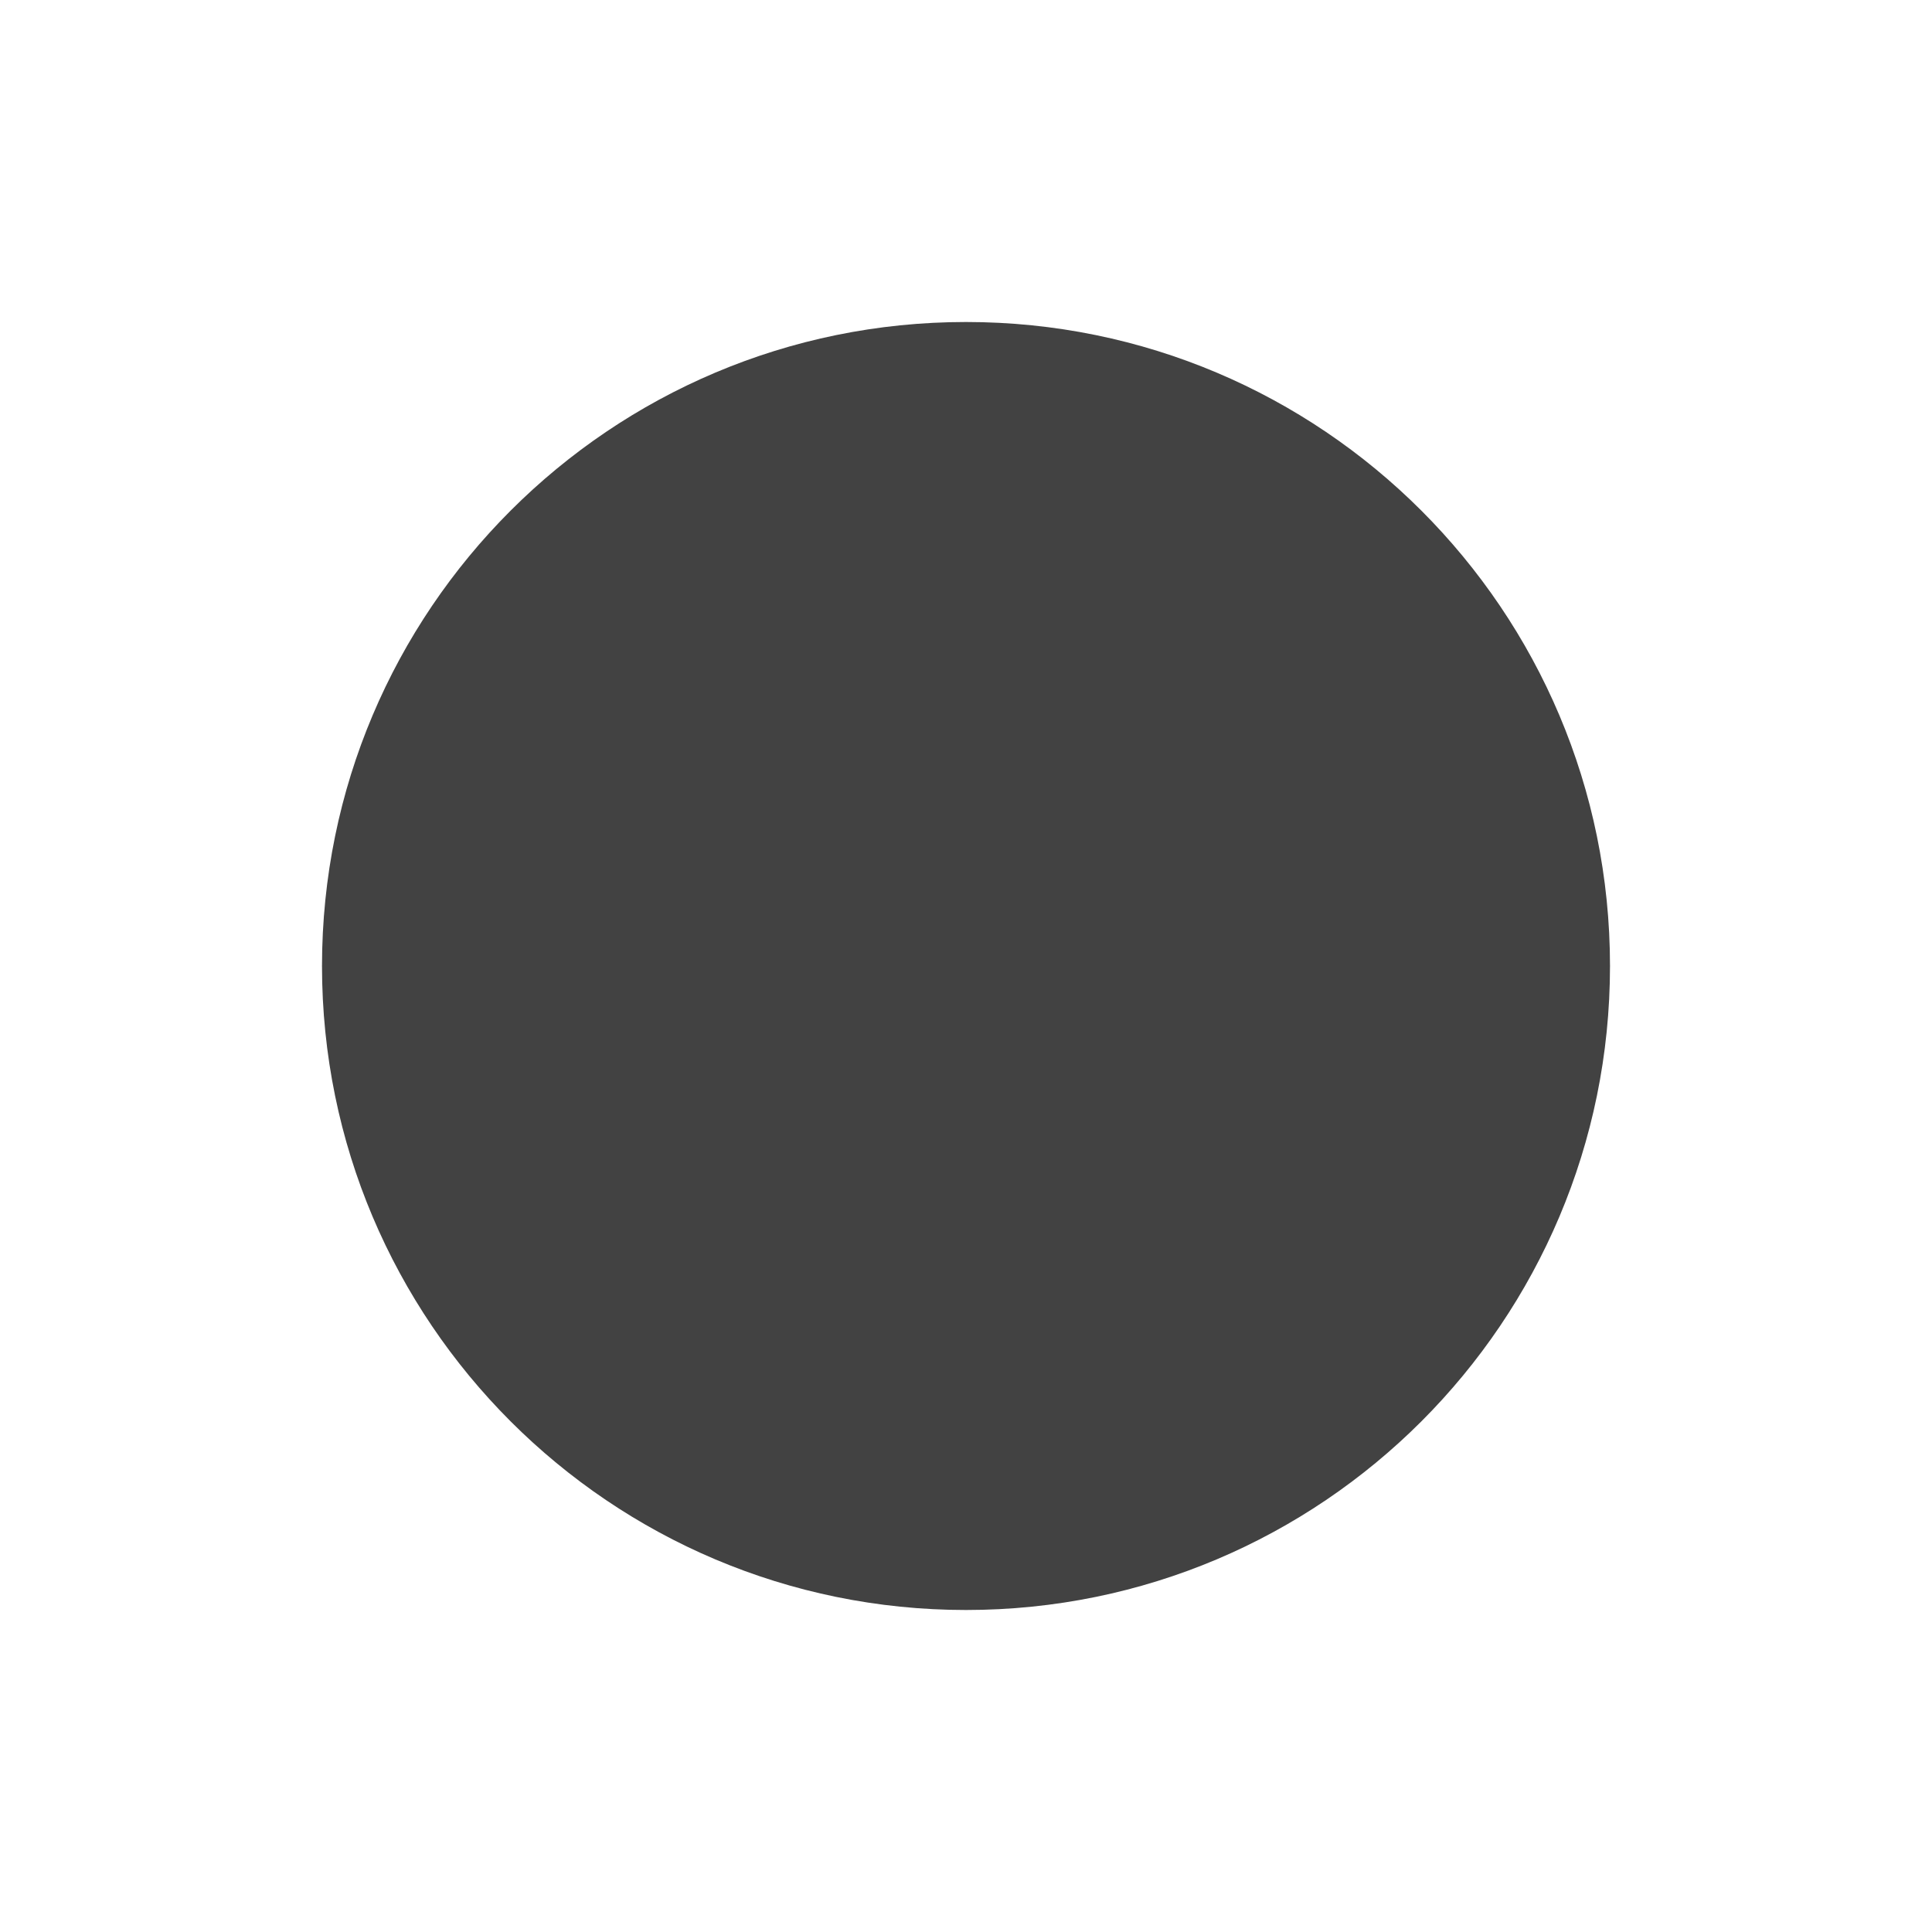
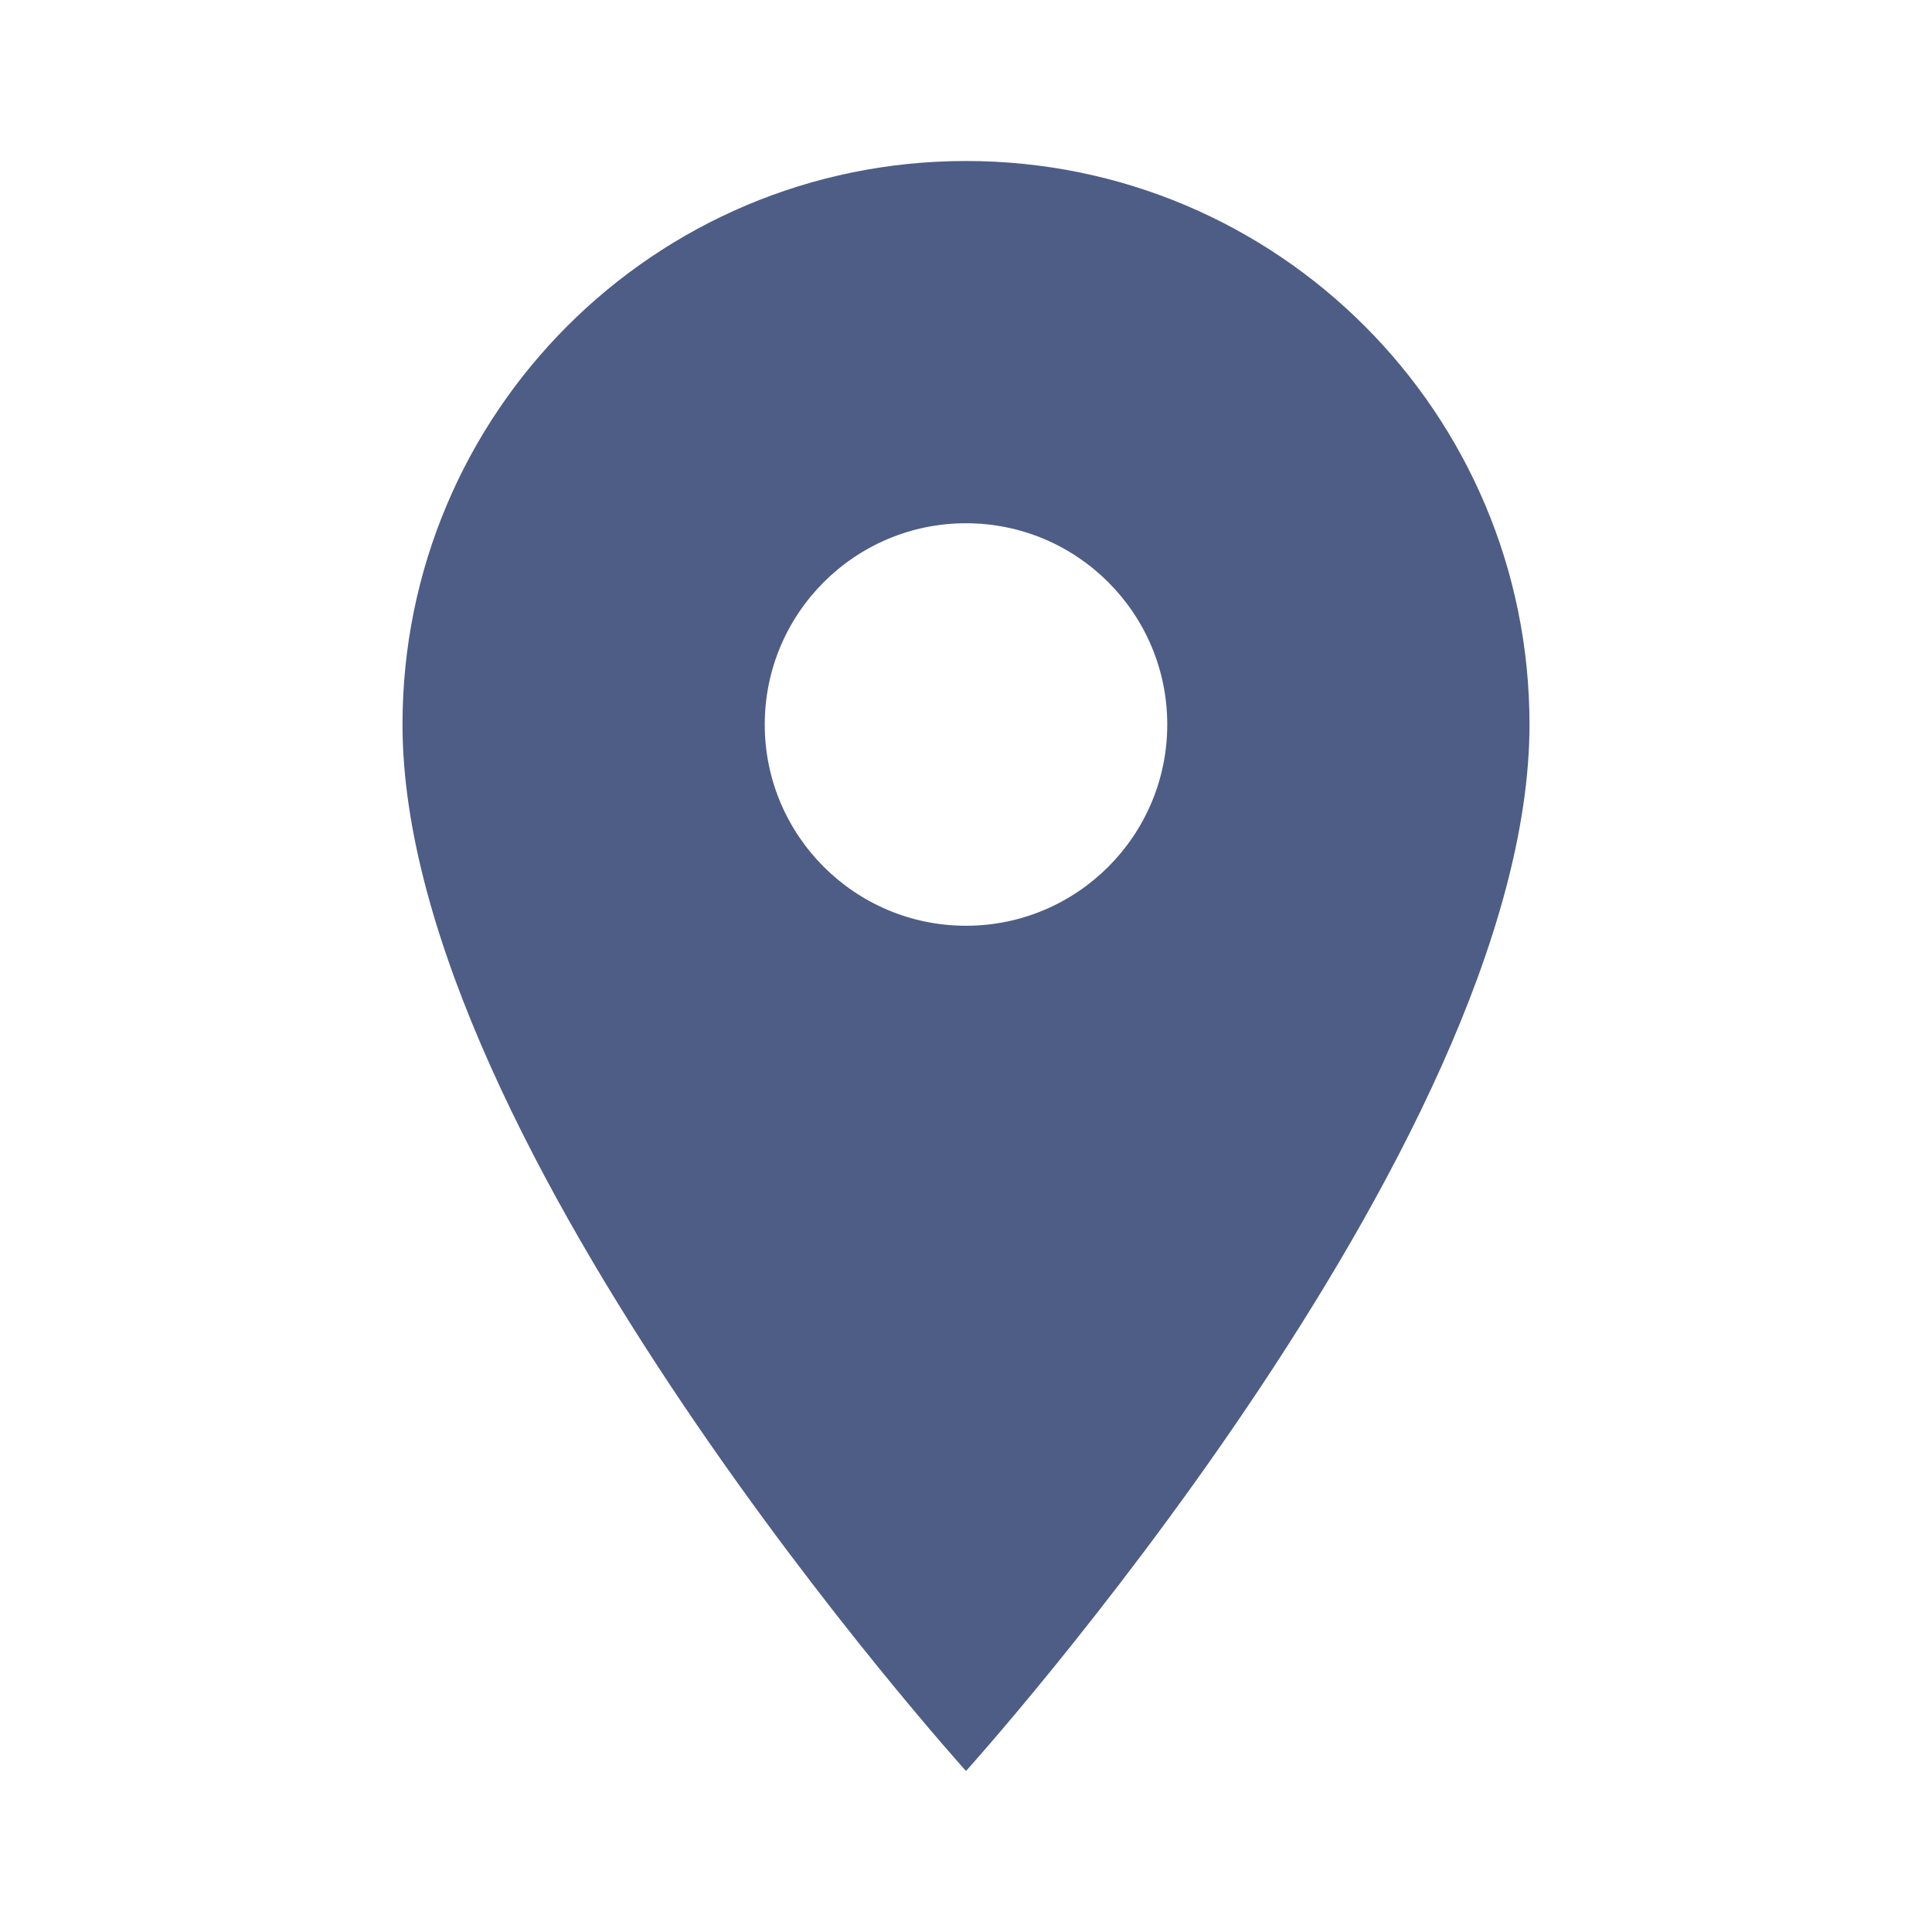
<svg xmlns="http://www.w3.org/2000/svg" width="24" height="24" viewBox="0 0 24 24">
-   <path fill="none" d="M24 24H0V0h24v24z" />
-   <circle fill="#424242" cx="12" cy="12" r="8" />
+   <path fill="#4E5D86" d="M12 2C8.13 2 5 5.13 5 9c0 5.25 7 13 7 13s7-7.75 7-13c0-3.87-3.13-7-7-7zm0 9.5c-1.38 0-2.5-1.12-2.5-2.5s1.12-2.5 2.5-2.5 2.5 1.12 2.5 2.5-1.12 2.5-2.5 2.5z" />
+   <path d="M0 0h24v24H0z" fill="none" />
</svg>
